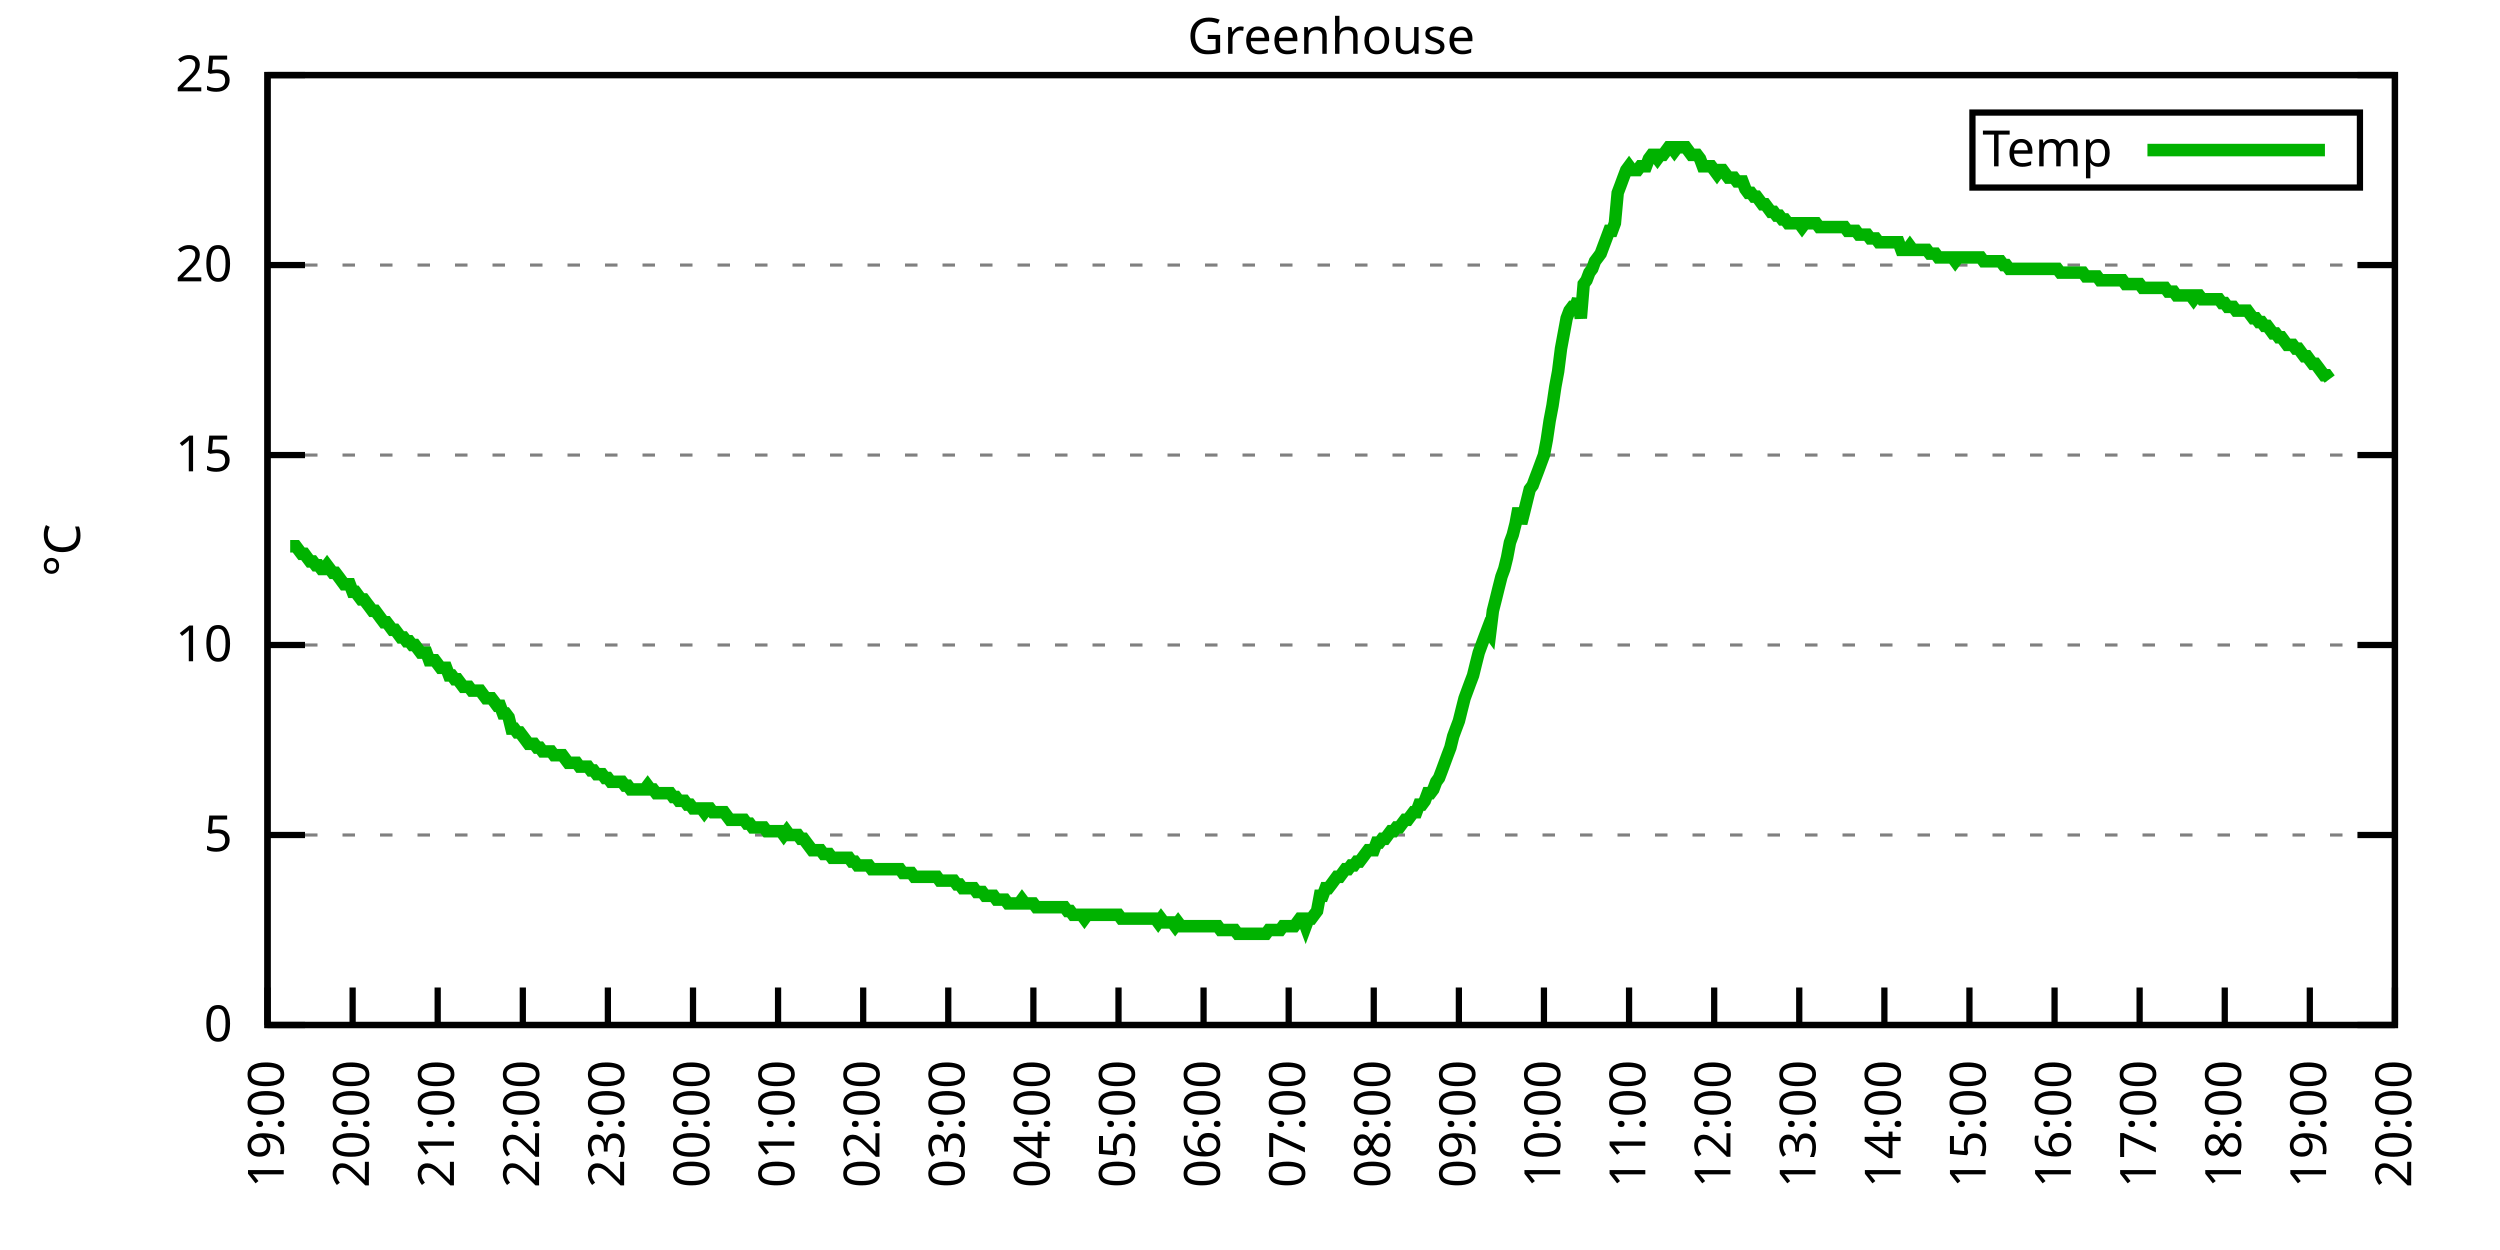
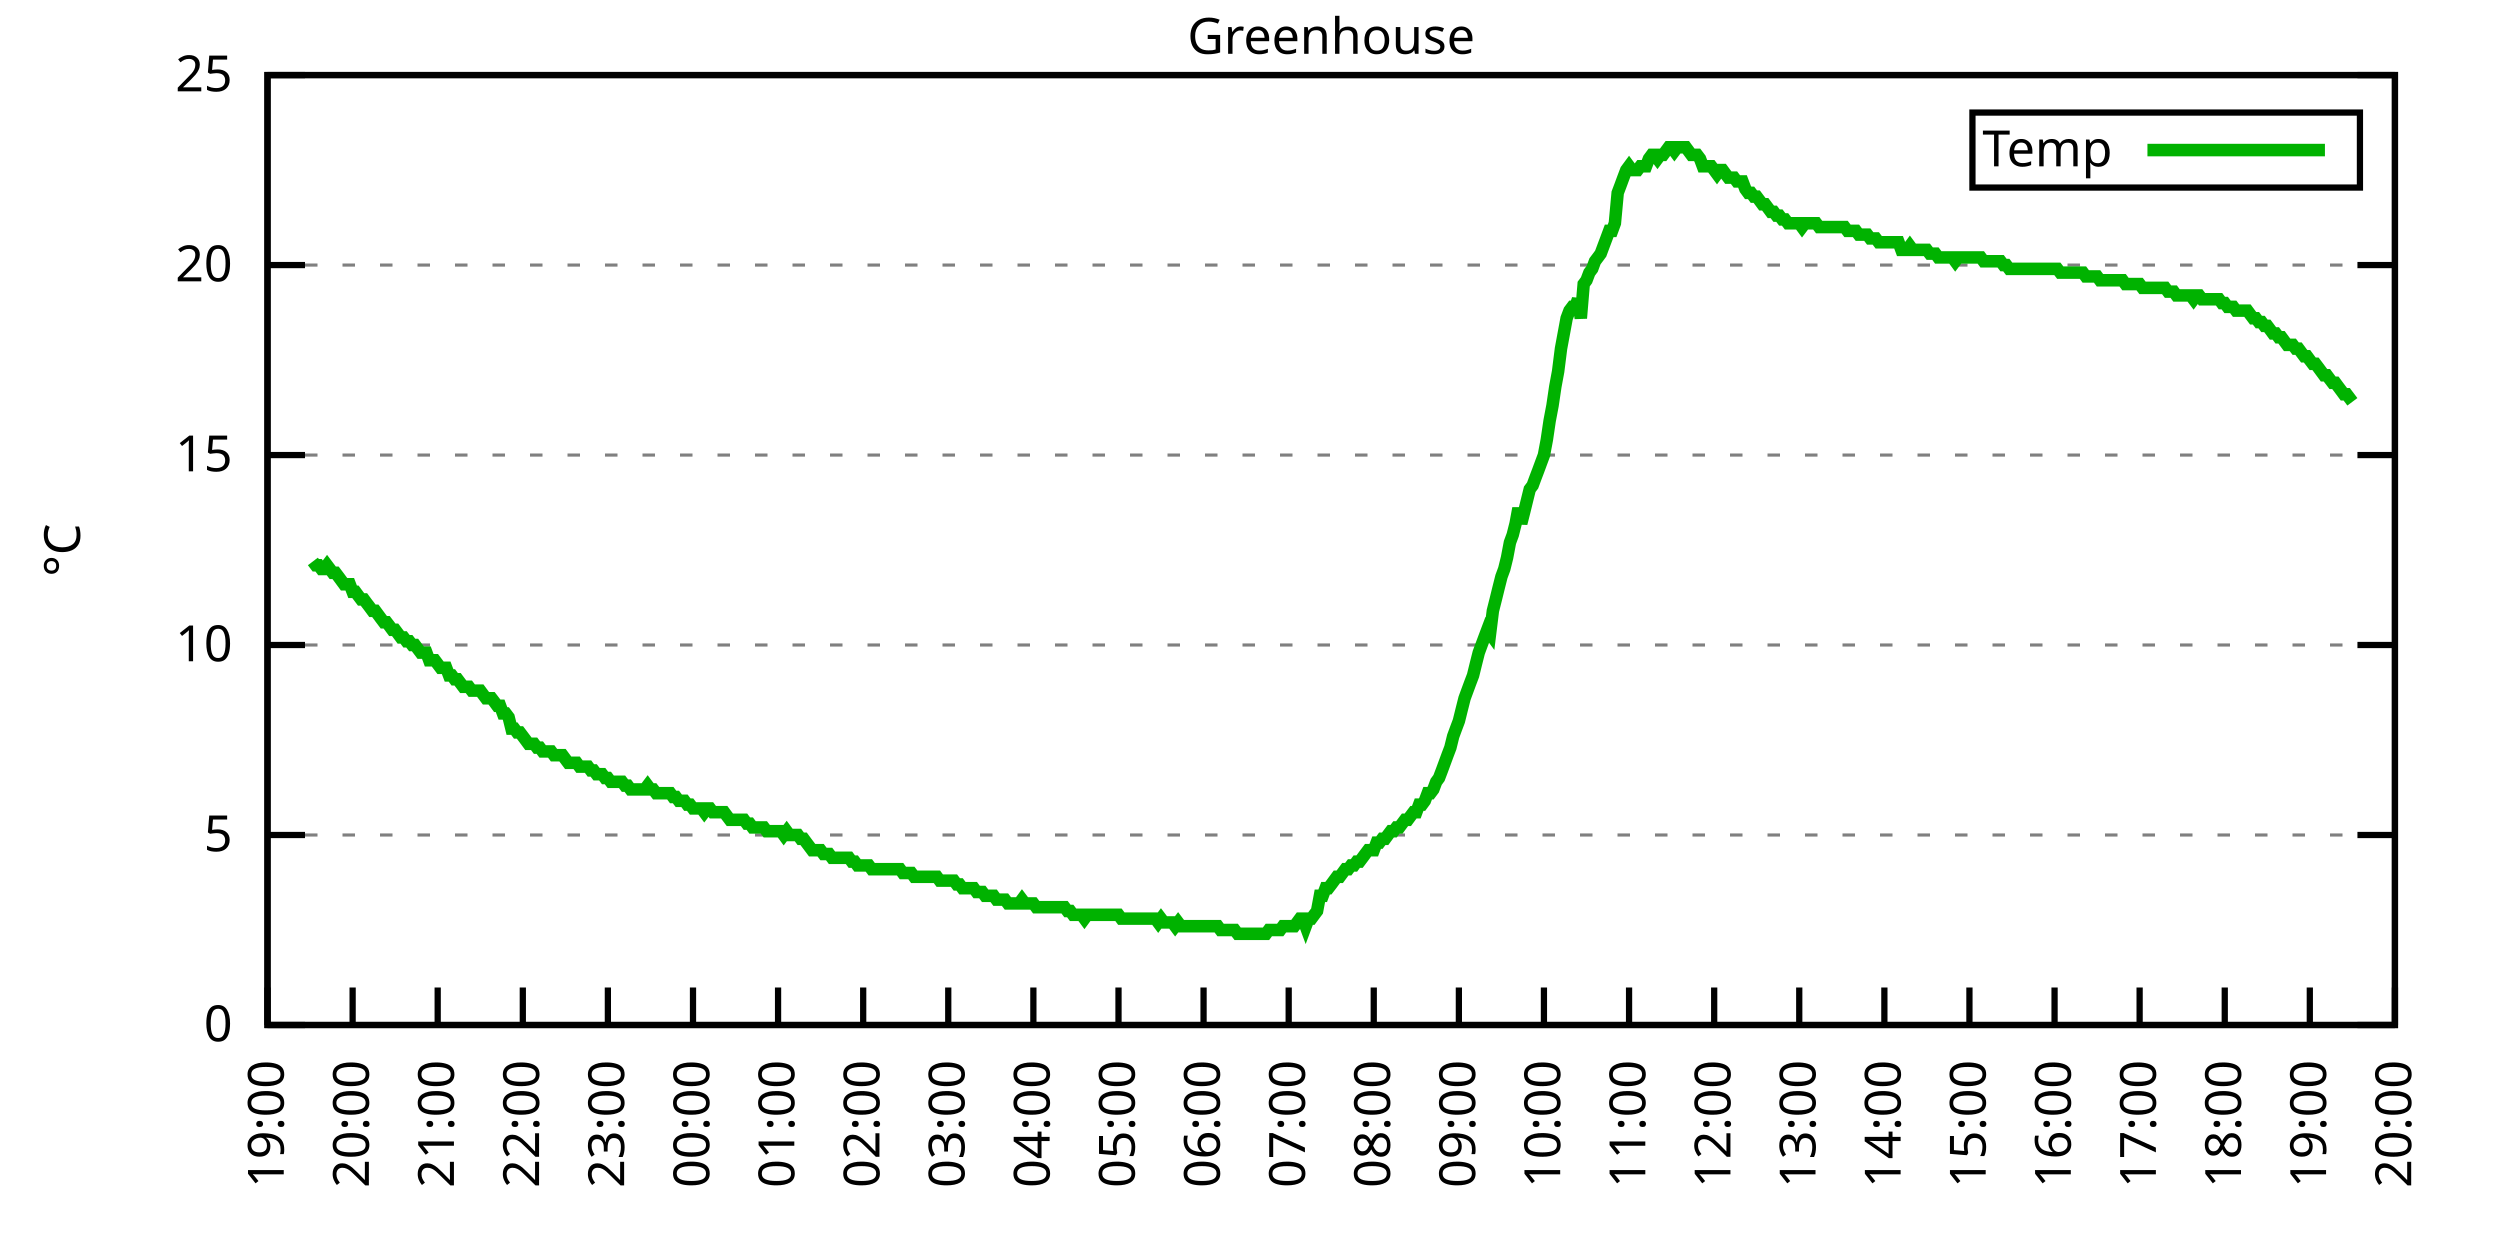
<svg xmlns="http://www.w3.org/2000/svg" xmlns:xlink="http://www.w3.org/1999/xlink" width="400" height="200" viewBox="0 0 400 200">
  <g id="gnuplot_canvas">
    <rect x="0" y="0" width="400" height="200" fill="none" />
    <defs>
      <circle id="gpDot" r="0.5" stroke-width="0.5" stroke="currentColor" />
      <path id="gpPt0" stroke-width="0.333" stroke="currentColor" d="M-1,0 h2 M0,-1 v2" />
      <path id="gpPt1" stroke-width="0.333" stroke="currentColor" d="M-1,-1 L1,1 M1,-1 L-1,1" />
      <path id="gpPt2" stroke-width="0.333" stroke="currentColor" d="M-1,0 L1,0 M0,-1 L0,1 M-1,-1 L1,1 M-1,1 L1,-1" />
      <rect id="gpPt3" stroke-width="0.333" stroke="currentColor" x="-1" y="-1" width="2" height="2" />
      <rect id="gpPt4" stroke-width="0.333" stroke="currentColor" fill="currentColor" x="-1" y="-1" width="2" height="2" />
      <circle id="gpPt5" stroke-width="0.333" stroke="currentColor" cx="0" cy="0" r="1" />
      <use xlink:href="#gpPt5" id="gpPt6" fill="currentColor" stroke="none" />
      <path id="gpPt7" stroke-width="0.333" stroke="currentColor" d="M0,-1.33 L-1.33,0.67 L1.33,0.67 z" />
      <use xlink:href="#gpPt7" id="gpPt8" fill="currentColor" stroke="none" />
      <use xlink:href="#gpPt7" id="gpPt9" stroke="currentColor" transform="rotate(180)" />
      <use xlink:href="#gpPt9" id="gpPt10" fill="currentColor" stroke="none" />
      <use xlink:href="#gpPt3" id="gpPt11" stroke="currentColor" transform="rotate(45)" />
      <use xlink:href="#gpPt11" id="gpPt12" fill="currentColor" stroke="none" />
      <path id="gpPt13" stroke-width="0.333" stroke="currentColor" d="M0,1.330 L1.265,0.411 L0.782,-1.067 L-0.782,-1.076 L-1.265,0.411 z" />
      <use xlink:href="#gpPt13" id="gpPt14" fill="currentColor" stroke="none" />
      <filter id="textbox" filterUnits="objectBoundingBox" x="0" y="0" height="1" width="1">
        <feFlood flood-color="white" flood-opacity="1" result="bgnd" />
        <feComposite in="SourceGraphic" in2="bgnd" operator="atop" />
      </filter>
      <filter id="greybox" filterUnits="objectBoundingBox" x="0" y="0" height="1" width="1">
        <feFlood flood-color="lightgrey" flood-opacity="1" result="grey" />
        <feComposite in="SourceGraphic" in2="grey" operator="atop" />
      </filter>
    </defs>
    <g fill="none" color="white" stroke="currentColor" stroke-width="1.00" stroke-linecap="butt" stroke-linejoin="miter">
</g>
    <g fill="none" color="black" stroke="currentColor" stroke-width="1.00" stroke-linecap="butt" stroke-linejoin="miter">
      <g stroke="none" shape-rendering="crispEdges">
        <polygon fill="rgb(255, 255, 255)" points="42.80,164.00 383.18,164.00 383.18,12.02 42.80,12.02 " />
      </g>
    </g>
    <g fill="none" color="black" stroke="currentColor" stroke-width="1.00" stroke-linecap="butt" stroke-linejoin="miter">
</g>
    <g fill="none" color="black" stroke="black" stroke-width="0.50" stroke-linecap="butt" stroke-linejoin="miter">
</g>
    <g fill="none" color="gray" stroke="currentColor" stroke-width="0.50" stroke-linecap="butt" stroke-linejoin="miter">
      <path stroke="gray" stroke-dasharray="2,4" class="gridline" d="M42.80,164.00 L383.19,164.00  " />
    </g>
    <g fill="none" color="gray" stroke="gray" stroke-width="1.00" stroke-linecap="butt" stroke-linejoin="miter">
</g>
    <g fill="none" color="black" stroke="currentColor" stroke-width="1.00" stroke-linecap="butt" stroke-linejoin="miter">
      <path stroke="black" d="M42.80,164.00 L48.80,164.00 M383.19,164.00 L377.19,164.00  " />
      <g transform="translate(37.20,166.60)" stroke="none" fill="black" font-family="Sans" font-size="8.00" text-anchor="end">
        <text>
          <tspan font-family="Sans"> 0</tspan>
        </text>
      </g>
    </g>
    <g fill="none" color="black" stroke="currentColor" stroke-width="1.00" stroke-linecap="butt" stroke-linejoin="miter">
</g>
    <g fill="none" color="black" stroke="black" stroke-width="0.50" stroke-linecap="butt" stroke-linejoin="miter">
</g>
    <g fill="none" color="gray" stroke="currentColor" stroke-width="0.50" stroke-linecap="butt" stroke-linejoin="miter">
      <path stroke="gray" stroke-dasharray="2,4" class="gridline" d="M42.80,133.60 L383.19,133.60  " />
    </g>
    <g fill="none" color="gray" stroke="gray" stroke-width="1.00" stroke-linecap="butt" stroke-linejoin="miter">
</g>
    <g fill="none" color="black" stroke="currentColor" stroke-width="1.00" stroke-linecap="butt" stroke-linejoin="miter">
      <path stroke="black" d="M42.80,133.60 L48.80,133.60 M383.19,133.60 L377.19,133.60  " />
      <g transform="translate(37.20,136.20)" stroke="none" fill="black" font-family="Sans" font-size="8.00" text-anchor="end">
        <text>
          <tspan font-family="Sans"> 5</tspan>
        </text>
      </g>
    </g>
    <g fill="none" color="black" stroke="currentColor" stroke-width="1.00" stroke-linecap="butt" stroke-linejoin="miter">
</g>
    <g fill="none" color="black" stroke="black" stroke-width="0.50" stroke-linecap="butt" stroke-linejoin="miter">
</g>
    <g fill="none" color="gray" stroke="currentColor" stroke-width="0.50" stroke-linecap="butt" stroke-linejoin="miter">
      <path stroke="gray" stroke-dasharray="2,4" class="gridline" d="M42.80,103.20 L383.19,103.20  " />
    </g>
    <g fill="none" color="gray" stroke="gray" stroke-width="1.00" stroke-linecap="butt" stroke-linejoin="miter">
</g>
    <g fill="none" color="black" stroke="currentColor" stroke-width="1.00" stroke-linecap="butt" stroke-linejoin="miter">
      <path stroke="black" d="M42.80,103.20 L48.80,103.20 M383.19,103.20 L377.19,103.20  " />
      <g transform="translate(37.20,105.80)" stroke="none" fill="black" font-family="Sans" font-size="8.00" text-anchor="end">
        <text>
          <tspan font-family="Sans"> 10</tspan>
        </text>
      </g>
    </g>
    <g fill="none" color="black" stroke="currentColor" stroke-width="1.00" stroke-linecap="butt" stroke-linejoin="miter">
</g>
    <g fill="none" color="black" stroke="black" stroke-width="0.50" stroke-linecap="butt" stroke-linejoin="miter">
</g>
    <g fill="none" color="gray" stroke="currentColor" stroke-width="0.50" stroke-linecap="butt" stroke-linejoin="miter">
      <path stroke="gray" stroke-dasharray="2,4" class="gridline" d="M42.80,72.81 L383.19,72.81  " />
    </g>
    <g fill="none" color="gray" stroke="gray" stroke-width="1.00" stroke-linecap="butt" stroke-linejoin="miter">
</g>
    <g fill="none" color="black" stroke="currentColor" stroke-width="1.00" stroke-linecap="butt" stroke-linejoin="miter">
      <path stroke="black" d="M42.80,72.81 L48.80,72.81 M383.19,72.81 L377.19,72.81  " />
      <g transform="translate(37.20,75.41)" stroke="none" fill="black" font-family="Sans" font-size="8.00" text-anchor="end">
        <text>
          <tspan font-family="Sans"> 15</tspan>
        </text>
      </g>
    </g>
    <g fill="none" color="black" stroke="currentColor" stroke-width="1.00" stroke-linecap="butt" stroke-linejoin="miter">
</g>
    <g fill="none" color="black" stroke="black" stroke-width="0.50" stroke-linecap="butt" stroke-linejoin="miter">
</g>
    <g fill="none" color="gray" stroke="currentColor" stroke-width="0.50" stroke-linecap="butt" stroke-linejoin="miter">
      <path stroke="gray" stroke-dasharray="2,4" class="gridline" d="M42.80,42.41 L383.19,42.41  " />
    </g>
    <g fill="none" color="gray" stroke="gray" stroke-width="1.00" stroke-linecap="butt" stroke-linejoin="miter">
</g>
    <g fill="none" color="black" stroke="currentColor" stroke-width="1.00" stroke-linecap="butt" stroke-linejoin="miter">
      <path stroke="black" d="M42.80,42.41 L48.80,42.41 M383.19,42.41 L377.19,42.41  " />
      <g transform="translate(37.20,45.01)" stroke="none" fill="black" font-family="Sans" font-size="8.00" text-anchor="end">
        <text>
          <tspan font-family="Sans"> 20</tspan>
        </text>
      </g>
    </g>
    <g fill="none" color="black" stroke="currentColor" stroke-width="1.00" stroke-linecap="butt" stroke-linejoin="miter">
</g>
    <g fill="none" color="black" stroke="black" stroke-width="0.50" stroke-linecap="butt" stroke-linejoin="miter">
</g>
    <g fill="none" color="gray" stroke="currentColor" stroke-width="0.50" stroke-linecap="butt" stroke-linejoin="miter">
      <path stroke="gray" stroke-dasharray="2,4" class="gridline" d="M42.80,12.01 L383.19,12.01  " />
    </g>
    <g fill="none" color="gray" stroke="gray" stroke-width="1.00" stroke-linecap="butt" stroke-linejoin="miter">
</g>
    <g fill="none" color="black" stroke="currentColor" stroke-width="1.00" stroke-linecap="butt" stroke-linejoin="miter">
      <path stroke="black" d="M42.80,12.01 L48.80,12.01 M383.19,12.01 L377.19,12.01  " />
      <g transform="translate(37.20,14.61)" stroke="none" fill="black" font-family="Sans" font-size="8.00" text-anchor="end">
        <text>
          <tspan font-family="Sans"> 25</tspan>
        </text>
      </g>
    </g>
    <g fill="none" color="black" stroke="currentColor" stroke-width="1.00" stroke-linecap="butt" stroke-linejoin="miter">
      <path stroke="black" d="M42.80,164.00 L42.80,158.00  " />
      <g transform="translate(45.40,169.60) rotate(270.00)" stroke="none" fill="black" font-family="Sans" font-size="8.00" text-anchor="end">
        <text>
          <tspan font-family="Sans">19:00</tspan>
        </text>
      </g>
    </g>
    <g fill="none" color="black" stroke="currentColor" stroke-width="1.00" stroke-linecap="butt" stroke-linejoin="miter">
      <path stroke="black" d="M56.42,164.00 L56.42,158.00  " />
      <g transform="translate(59.02,169.60) rotate(270.00)" stroke="none" fill="black" font-family="Sans" font-size="8.00" text-anchor="end">
        <text>
          <tspan font-family="Sans">20:00</tspan>
        </text>
      </g>
    </g>
    <g fill="none" color="black" stroke="currentColor" stroke-width="1.00" stroke-linecap="butt" stroke-linejoin="miter">
      <path stroke="black" d="M70.03,164.00 L70.03,158.00  " />
      <g transform="translate(72.63,169.60) rotate(270.00)" stroke="none" fill="black" font-family="Sans" font-size="8.00" text-anchor="end">
        <text>
          <tspan font-family="Sans">21:00</tspan>
        </text>
      </g>
    </g>
    <g fill="none" color="black" stroke="currentColor" stroke-width="1.00" stroke-linecap="butt" stroke-linejoin="miter">
      <path stroke="black" d="M83.65,164.00 L83.65,158.00  " />
      <g transform="translate(86.25,169.60) rotate(270.00)" stroke="none" fill="black" font-family="Sans" font-size="8.00" text-anchor="end">
        <text>
          <tspan font-family="Sans">22:00</tspan>
        </text>
      </g>
    </g>
    <g fill="none" color="black" stroke="currentColor" stroke-width="1.00" stroke-linecap="butt" stroke-linejoin="miter">
      <path stroke="black" d="M97.26,164.00 L97.26,158.00  " />
      <g transform="translate(99.86,169.60) rotate(270.00)" stroke="none" fill="black" font-family="Sans" font-size="8.00" text-anchor="end">
        <text>
          <tspan font-family="Sans">23:00</tspan>
        </text>
      </g>
    </g>
    <g fill="none" color="black" stroke="currentColor" stroke-width="1.00" stroke-linecap="butt" stroke-linejoin="miter">
      <path stroke="black" d="M110.88,164.00 L110.88,158.00  " />
      <g transform="translate(113.48,169.60) rotate(270.00)" stroke="none" fill="black" font-family="Sans" font-size="8.00" text-anchor="end">
        <text>
          <tspan font-family="Sans">00:00</tspan>
        </text>
      </g>
    </g>
    <g fill="none" color="black" stroke="currentColor" stroke-width="1.00" stroke-linecap="butt" stroke-linejoin="miter">
      <path stroke="black" d="M124.49,164.00 L124.49,158.00  " />
      <g transform="translate(127.09,169.60) rotate(270.00)" stroke="none" fill="black" font-family="Sans" font-size="8.00" text-anchor="end">
        <text>
          <tspan font-family="Sans">01:00</tspan>
        </text>
      </g>
    </g>
    <g fill="none" color="black" stroke="currentColor" stroke-width="1.00" stroke-linecap="butt" stroke-linejoin="miter">
      <path stroke="black" d="M138.11,164.00 L138.11,158.00  " />
      <g transform="translate(140.71,169.60) rotate(270.00)" stroke="none" fill="black" font-family="Sans" font-size="8.00" text-anchor="end">
        <text>
          <tspan font-family="Sans">02:00</tspan>
        </text>
      </g>
    </g>
    <g fill="none" color="black" stroke="currentColor" stroke-width="1.00" stroke-linecap="butt" stroke-linejoin="miter">
      <path stroke="black" d="M151.72,164.00 L151.72,158.00  " />
      <g transform="translate(154.32,169.60) rotate(270.00)" stroke="none" fill="black" font-family="Sans" font-size="8.00" text-anchor="end">
        <text>
          <tspan font-family="Sans">03:00</tspan>
        </text>
      </g>
    </g>
    <g fill="none" color="black" stroke="currentColor" stroke-width="1.00" stroke-linecap="butt" stroke-linejoin="miter">
      <path stroke="black" d="M165.34,164.00 L165.34,158.00  " />
      <g transform="translate(167.94,169.60) rotate(270.00)" stroke="none" fill="black" font-family="Sans" font-size="8.00" text-anchor="end">
        <text>
          <tspan font-family="Sans">04:00</tspan>
        </text>
      </g>
    </g>
    <g fill="none" color="black" stroke="currentColor" stroke-width="1.00" stroke-linecap="butt" stroke-linejoin="miter">
      <path stroke="black" d="M178.96,164.00 L178.96,158.00  " />
      <g transform="translate(181.56,169.60) rotate(270.00)" stroke="none" fill="black" font-family="Sans" font-size="8.00" text-anchor="end">
        <text>
          <tspan font-family="Sans">05:00</tspan>
        </text>
      </g>
    </g>
    <g fill="none" color="black" stroke="currentColor" stroke-width="1.00" stroke-linecap="butt" stroke-linejoin="miter">
      <path stroke="black" d="M192.57,164.00 L192.57,158.00  " />
      <g transform="translate(195.17,169.60) rotate(270.00)" stroke="none" fill="black" font-family="Sans" font-size="8.00" text-anchor="end">
        <text>
          <tspan font-family="Sans">06:00</tspan>
        </text>
      </g>
    </g>
    <g fill="none" color="black" stroke="currentColor" stroke-width="1.00" stroke-linecap="butt" stroke-linejoin="miter">
      <path stroke="black" d="M206.19,164.00 L206.19,158.00  " />
      <g transform="translate(208.79,169.60) rotate(270.00)" stroke="none" fill="black" font-family="Sans" font-size="8.00" text-anchor="end">
        <text>
          <tspan font-family="Sans">07:00</tspan>
        </text>
      </g>
    </g>
    <g fill="none" color="black" stroke="currentColor" stroke-width="1.00" stroke-linecap="butt" stroke-linejoin="miter">
      <path stroke="black" d="M219.80,164.00 L219.80,158.00  " />
      <g transform="translate(222.40,169.60) rotate(270.00)" stroke="none" fill="black" font-family="Sans" font-size="8.00" text-anchor="end">
        <text>
          <tspan font-family="Sans">08:00</tspan>
        </text>
      </g>
    </g>
    <g fill="none" color="black" stroke="currentColor" stroke-width="1.00" stroke-linecap="butt" stroke-linejoin="miter">
      <path stroke="black" d="M233.42,164.00 L233.42,158.00  " />
      <g transform="translate(236.02,169.60) rotate(270.00)" stroke="none" fill="black" font-family="Sans" font-size="8.00" text-anchor="end">
        <text>
          <tspan font-family="Sans">09:00</tspan>
        </text>
      </g>
    </g>
    <g fill="none" color="black" stroke="currentColor" stroke-width="1.00" stroke-linecap="butt" stroke-linejoin="miter">
      <path stroke="black" d="M247.03,164.00 L247.03,158.00  " />
      <g transform="translate(249.63,169.60) rotate(270.00)" stroke="none" fill="black" font-family="Sans" font-size="8.00" text-anchor="end">
        <text>
          <tspan font-family="Sans">10:00</tspan>
        </text>
      </g>
    </g>
    <g fill="none" color="black" stroke="currentColor" stroke-width="1.00" stroke-linecap="butt" stroke-linejoin="miter">
      <path stroke="black" d="M260.65,164.00 L260.65,158.00  " />
      <g transform="translate(263.25,169.60) rotate(270.00)" stroke="none" fill="black" font-family="Sans" font-size="8.00" text-anchor="end">
        <text>
          <tspan font-family="Sans">11:00</tspan>
        </text>
      </g>
    </g>
    <g fill="none" color="black" stroke="currentColor" stroke-width="1.00" stroke-linecap="butt" stroke-linejoin="miter">
      <path stroke="black" d="M274.27,164.00 L274.27,158.00  " />
      <g transform="translate(276.87,169.60) rotate(270.00)" stroke="none" fill="black" font-family="Sans" font-size="8.00" text-anchor="end">
        <text>
          <tspan font-family="Sans">12:00</tspan>
        </text>
      </g>
    </g>
    <g fill="none" color="black" stroke="currentColor" stroke-width="1.00" stroke-linecap="butt" stroke-linejoin="miter">
      <path stroke="black" d="M287.88,164.00 L287.88,158.00  " />
      <g transform="translate(290.48,169.60) rotate(270.00)" stroke="none" fill="black" font-family="Sans" font-size="8.00" text-anchor="end">
        <text>
          <tspan font-family="Sans">13:00</tspan>
        </text>
      </g>
    </g>
    <g fill="none" color="black" stroke="currentColor" stroke-width="1.00" stroke-linecap="butt" stroke-linejoin="miter">
      <path stroke="black" d="M301.50,164.00 L301.50,158.00  " />
      <g transform="translate(304.10,169.60) rotate(270.00)" stroke="none" fill="black" font-family="Sans" font-size="8.00" text-anchor="end">
        <text>
          <tspan font-family="Sans">14:00</tspan>
        </text>
      </g>
    </g>
    <g fill="none" color="black" stroke="currentColor" stroke-width="1.00" stroke-linecap="butt" stroke-linejoin="miter">
      <path stroke="black" d="M315.11,164.00 L315.11,158.00  " />
      <g transform="translate(317.71,169.60) rotate(270.00)" stroke="none" fill="black" font-family="Sans" font-size="8.00" text-anchor="end">
        <text>
          <tspan font-family="Sans">15:00</tspan>
        </text>
      </g>
    </g>
    <g fill="none" color="black" stroke="currentColor" stroke-width="1.00" stroke-linecap="butt" stroke-linejoin="miter">
      <path stroke="black" d="M328.73,164.00 L328.73,158.00  " />
      <g transform="translate(331.33,169.60) rotate(270.00)" stroke="none" fill="black" font-family="Sans" font-size="8.00" text-anchor="end">
        <text>
          <tspan font-family="Sans">16:00</tspan>
        </text>
      </g>
    </g>
    <g fill="none" color="black" stroke="currentColor" stroke-width="1.00" stroke-linecap="butt" stroke-linejoin="miter">
      <path stroke="black" d="M342.34,164.00 L342.34,158.00  " />
      <g transform="translate(344.94,169.60) rotate(270.00)" stroke="none" fill="black" font-family="Sans" font-size="8.00" text-anchor="end">
        <text>
          <tspan font-family="Sans">17:00</tspan>
        </text>
      </g>
    </g>
    <g fill="none" color="black" stroke="currentColor" stroke-width="1.00" stroke-linecap="butt" stroke-linejoin="miter">
      <path stroke="black" d="M355.96,164.00 L355.96,158.00  " />
      <g transform="translate(358.56,169.60) rotate(270.00)" stroke="none" fill="black" font-family="Sans" font-size="8.00" text-anchor="end">
        <text>
          <tspan font-family="Sans">18:00</tspan>
        </text>
      </g>
    </g>
    <g fill="none" color="black" stroke="currentColor" stroke-width="1.00" stroke-linecap="butt" stroke-linejoin="miter">
      <path stroke="black" d="M369.57,164.00 L369.57,158.00  " />
      <g transform="translate(372.17,169.60) rotate(270.00)" stroke="none" fill="black" font-family="Sans" font-size="8.00" text-anchor="end">
        <text>
          <tspan font-family="Sans">19:00</tspan>
        </text>
      </g>
    </g>
    <g fill="none" color="black" stroke="currentColor" stroke-width="1.00" stroke-linecap="butt" stroke-linejoin="miter">
      <path stroke="black" d="M383.19,164.00 L383.19,158.00  " />
      <g transform="translate(385.79,169.60) rotate(270.00)" stroke="none" fill="black" font-family="Sans" font-size="8.00" text-anchor="end">
        <text>
          <tspan font-family="Sans">20:00</tspan>
        </text>
      </g>
    </g>
    <g fill="none" color="black" stroke="currentColor" stroke-width="1.00" stroke-linecap="butt" stroke-linejoin="miter">
</g>
    <g fill="none" color="black" stroke="currentColor" stroke-width="1.00" stroke-linecap="butt" stroke-linejoin="miter">
      <path stroke="black" d="M42.80,12.01 L42.80,164.00 L383.19,164.00 L383.19,12.01 L42.80,12.01 Z  " />
    </g>
    <g fill="none" color="black" stroke="currentColor" stroke-width="1.00" stroke-linecap="butt" stroke-linejoin="miter">
</g>
    <g fill="none" color="black" stroke="currentColor" stroke-width="1.00" stroke-linecap="butt" stroke-linejoin="miter">
      <path stroke="black" d="M315.59,30.01 L315.59,18.01 L377.59,18.01 L377.59,30.01 L315.59,30.01 Z  " />
    </g>
    <g id="Greenhouse_plot_1">
      <g fill="none" color="white" stroke="black" stroke-width="2.00" stroke-linecap="butt" stroke-linejoin="miter">
</g>
      <g fill="none" color="black" stroke="currentColor" stroke-width="2.00" stroke-linecap="butt" stroke-linejoin="miter">
        <g transform="translate(337.99,26.61)" stroke="none" fill="black" font-family="Sans" font-size="8.00" text-anchor="end">
          <text>
            <tspan font-family="Sans">Temp</tspan>
          </text>
        </g>
      </g>
      <g fill="none" color="black" stroke="currentColor" stroke-width="2.00" stroke-linecap="butt" stroke-linejoin="miter">
-         <path stroke="rgb(  0, 178,   0)" d="M343.59,24.01 L371.99,24.01 M46.43,87.40 L46.88,87.40 L47.34,87.40 L47.79,88.00 L48.25,88.61 L48.70,88.61   L49.15,89.22 L49.61,89.83 L50.06,89.83 L50.52,90.44 L50.97,90.44 L51.42,91.04 L51.88,91.04 L52.33,90.44   L52.78,91.04 L53.24,91.65 L53.69,91.65 L54.15,92.26 L54.60,92.87 L55.05,93.48 L55.51,93.48 L55.96,93.48   L56.42,94.69 L56.87,94.69 L57.32,95.30 L57.78,95.91 L58.23,95.91 L58.68,96.52 L59.14,97.12 L59.59,97.73   L60.05,97.73 L60.50,98.34 L60.95,98.95 L61.41,99.56 L61.86,99.56 L62.32,100.16 L62.77,100.77 L63.22,100.77   L63.68,101.38 L64.13,101.99 L64.58,101.99 L65.04,102.60 L65.49,102.60 L65.95,103.20 L66.40,103.20 L66.85,103.81   L67.31,104.42 L67.76,104.42 L68.22,104.42 L68.67,105.64 L69.12,105.64 L69.58,105.64 L70.03,106.24 L70.49,106.85   L70.94,106.85 L71.39,106.85 L71.85,108.07 L72.30,108.07 L72.75,108.68 L73.21,108.68 L73.66,109.28 L74.12,109.89   L74.57,109.89 L75.02,109.89 L75.48,110.50 L75.93,110.50 L76.39,110.50 L76.84,110.50 L77.29,111.11 L77.75,111.72   L78.20,111.72 L78.65,111.72 L79.11,112.32 L79.56,112.93 L80.02,112.93 L80.47,114.15 L80.92,114.15 L81.38,114.76   L81.83,116.58 L82.29,116.58 L82.74,117.19 L83.19,117.19 L83.65,117.80 L84.10,118.40 L84.55,119.01 L85.01,119.01   L85.46,119.01 L85.92,119.62 L86.37,119.62 L86.82,120.23 L87.28,120.23 L87.73,120.23 L88.19,120.23 L88.64,120.83   L89.09,120.83 L89.55,120.83 L90.00,120.83 L90.45,121.44 L90.91,122.05 L91.36,122.05 L91.82,122.05 L92.27,122.05   L92.72,122.66 L93.18,122.66 L93.63,122.66 L94.09,122.66 L94.54,123.27 L94.99,123.27 L95.45,123.87 L95.90,123.87   L96.35,123.87 L96.81,124.48 L97.26,124.48 L97.72,125.09 L98.17,125.09 L98.62,125.09 L99.08,125.09 L99.53,125.09   L99.99,125.70 L100.44,125.70 L100.89,126.31 L101.35,126.31 L101.80,126.31 L102.25,126.31 L102.71,126.31 L103.16,126.31   L103.62,125.70 L104.07,126.31 L104.52,126.31 L104.98,126.91 L105.43,126.91 L105.89,126.91 L106.34,126.91 L106.79,126.91   L107.25,126.91 L107.70,127.52 L108.15,127.52 L108.61,128.13 L109.06,128.13 L109.52,128.13 L109.97,128.74 L110.42,128.74   L110.88,129.35 L111.33,129.35 L111.79,129.35 L112.24,129.35 L112.69,129.95 L113.15,129.35 L113.60,129.35 L114.05,129.95   L114.51,129.95 L114.96,129.95 L115.42,129.95 L115.87,129.95 L116.32,130.56 L116.78,131.17 L117.23,131.17 L117.69,131.17   L118.14,131.17 L118.59,131.17 L119.05,131.17 L119.50,131.78 L119.96,131.78 L120.41,132.39 L120.86,132.39 L121.32,132.39   L121.77,132.39 L122.22,132.39 L122.68,132.99 L123.13,132.99 L123.59,132.99 L124.04,132.99 L124.49,132.99 L124.95,132.99   L125.40,133.60 L125.86,132.99 L126.31,133.60 L126.76,133.60 L127.22,133.60 L127.67,133.60 L128.12,134.21 L128.58,134.21   L129.03,134.82 L129.49,135.43 L129.94,136.03 L130.39,136.03 L130.85,136.03 L131.30,136.03 L131.76,136.64 L132.21,136.64   L132.66,136.64 L133.12,137.25 L133.57,137.25 L134.02,137.25 L134.48,137.25 L134.93,137.25 L135.39,137.25 L135.84,137.25   L136.29,137.86 L136.75,137.86 L137.20,138.47 L137.66,138.47 L138.11,138.47 L138.56,138.47 L139.02,138.47 L139.47,139.07   L139.92,139.07 L140.38,139.07 L140.83,139.07 L141.29,139.07 L141.74,139.07 L142.19,139.07 L142.65,139.07 L143.10,139.07   L143.56,139.07 L144.01,139.07 L144.46,139.68 L144.92,139.68 L145.37,139.68 L145.82,139.68 L146.28,140.29 L146.73,140.29   L147.19,140.29 L147.64,140.29 L148.09,140.29 L148.55,140.29 L149.00,140.29 L149.46,140.29 L149.91,140.29 L150.36,140.90   L150.82,140.90 L151.27,140.90 L151.72,140.90 L152.18,140.90 L152.63,140.90 L153.09,141.51 L153.54,141.51 L153.99,142.11   L154.45,142.11 L154.90,142.11 L155.36,142.11 L155.81,142.11 L156.26,142.72 L156.72,142.72 L157.17,142.72 L157.62,143.33   L158.08,143.33 L158.53,143.33 L158.99,143.33 L159.44,143.94 L159.89,143.94 L160.35,143.94 L160.80,143.94 L161.26,144.55   L161.71,144.55 L162.16,144.55 L162.62,144.55 L163.07,144.55 L163.52,143.94 L163.98,144.55 L164.43,144.55 L164.89,144.55   L165.34,144.55 L165.79,145.15 L166.25,145.15 L166.70,145.15 L167.16,145.15 L167.61,145.15 L168.06,145.15 L168.52,145.15   L168.97,145.15 L169.43,145.15 L169.88,145.15 L170.33,145.15 L170.79,145.76 L171.24,145.76 L171.69,146.37 L172.15,146.37   L172.60,146.37 L173.06,146.37 L173.51,146.98 L173.96,146.37 L174.42,146.37 L174.87,146.37 L175.33,146.37 L175.78,146.37   L176.23,146.37 L176.69,146.37 L177.14,146.37 L177.59,146.37 L178.05,146.37 L178.50,146.37 L178.96,146.37 L179.41,146.98   L179.86,146.98 L180.32,146.98 L180.77,146.98 L181.23,146.98 L181.68,146.98 L182.13,146.98 L182.59,146.98 L183.04,146.98   L183.49,146.98 L183.95,146.98 L184.40,146.98 L184.86,146.98 L185.31,147.59 L185.76,146.98 L186.22,147.59 L186.67,147.59   L187.13,147.59 L187.58,147.59 L188.03,148.19 L188.49,147.59 L188.94,148.19 L189.39,148.19 L189.85,148.19 L190.30,148.19   L190.76,148.19 L191.21,148.19 L191.66,148.19 L192.12,148.19 L192.57,148.19 L193.03,148.19 L193.48,148.19 L193.93,148.19   L194.39,148.19 L194.84,148.19 L195.29,148.80 L195.75,148.80 L196.20,148.80 L196.66,148.80 L197.11,148.80 L197.56,148.80   L198.02,149.41 L198.47,149.41 L198.93,149.41 L199.38,149.41 L199.83,149.41 L200.29,149.41 L200.74,149.41 L201.19,149.41   L201.65,149.41 L202.10,149.41 L202.56,149.41 L203.01,148.80 L203.46,148.80 L203.92,148.80 L204.37,148.80 L204.83,148.80   L205.28,148.19 L205.73,148.19 L206.19,148.19 L206.64,148.19 L207.09,148.19 L207.55,147.59 L208.00,146.98 L208.46,146.98   L208.91,148.19 L209.36,146.98 L209.82,146.98 L210.27,146.37 L210.73,145.76 L211.18,143.33 L211.63,143.33 L212.09,142.11   L212.54,142.11 L213.00,141.51 L213.45,140.90 L213.90,140.29 L214.36,140.29 L214.81,139.68 L215.26,139.07 L215.72,139.07   L216.17,138.47 L216.63,138.47 L217.08,137.86 L217.53,137.86 L217.99,137.25 L218.44,136.64 L218.90,136.03 L219.35,136.03   L219.80,136.03 L220.26,134.82 L220.71,134.82 L221.16,134.21 L221.62,134.21 L222.07,133.60 L222.53,132.99 L222.98,132.99   L223.43,132.39 L223.89,132.39 L224.34,131.78 L224.80,131.17 L225.25,131.17 L225.70,130.56 L226.16,129.95 L226.61,129.95   L227.06,128.74 L227.52,128.74 L227.97,128.13 L228.43,126.91 L228.88,126.91 L229.33,126.31 L229.79,125.09 L230.24,124.48   L230.70,123.27 L231.15,122.05 L231.60,120.83 L232.06,119.62 L232.51,117.80 L232.96,116.58 L233.42,115.36 L233.87,113.54   L234.33,111.72 L234.78,110.50 L235.23,109.28 L235.69,108.07 L236.14,106.24 L236.60,104.42 L237.05,103.20 L237.50,101.99   L237.96,100.77 L238.41,101.38 L238.86,97.73 L239.32,95.91 L239.77,94.08 L240.23,92.26 L240.68,91.04 L241.13,89.22   L241.59,86.79 L242.04,85.57 L242.50,83.75 L242.95,81.32 L243.40,83.75 L243.86,81.93 L244.31,80.10 L244.76,78.28   L245.22,77.67 L245.67,76.45 L246.13,75.24 L246.58,74.02 L247.03,72.81 L247.49,70.37 L247.94,67.33 L248.40,64.90   L248.85,61.86 L249.30,59.43 L249.76,55.78 L250.21,53.35 L250.66,50.92 L251.12,49.70 L251.57,49.10 L252.03,49.10   L252.48,47.88 L252.93,50.92 L253.39,45.45 L253.84,44.84 L254.30,43.62 L254.75,43.02 L255.20,41.80 L255.66,41.19   L256.11,40.58 L256.56,39.37 L257.02,38.15 L257.47,36.94 L257.93,36.94 L258.38,35.72 L258.83,30.86 L259.29,29.64   L259.74,28.42 L260.20,27.21 L260.65,26.60 L261.10,27.21 L261.56,27.21 L262.01,27.21 L262.47,26.60 L262.92,26.60   L263.37,26.60 L263.83,25.39 L264.28,24.78 L264.73,24.78 L265.19,25.39 L265.64,24.78 L266.10,24.78 L266.55,24.17   L267.00,23.56 L267.46,23.56 L267.91,24.17 L268.37,23.56 L268.82,23.56 L269.27,23.56 L269.73,23.56 L270.18,24.17   L270.63,24.78 L271.09,24.78 L271.54,24.78 L272.00,25.39 L272.45,26.60 L272.90,26.60 L273.36,26.60 L273.81,26.60   L274.27,27.21 L274.72,27.82 L275.17,27.21 L275.63,27.21 L276.08,27.82 L276.53,28.42 L276.99,28.42 L277.44,28.42   L277.90,29.03 L278.35,29.03 L278.80,29.03 L279.26,30.25 L279.71,30.86 L280.17,30.86 L280.62,31.46 L281.07,31.46   L281.53,32.07 L281.98,32.68 L282.43,32.68 L282.89,33.29 L283.34,33.90 L283.80,33.90 L284.25,34.50 L284.70,34.50   L285.16,35.11 L285.61,35.11 L286.07,35.72 L286.52,35.72 L286.97,35.72 L287.43,35.72 L287.88,35.72 L288.33,36.33   L288.79,35.72 L289.24,35.72 L289.70,35.72 L290.15,35.72 L290.60,35.72 L291.06,36.33 L291.51,36.33 L291.97,36.33   L292.42,36.33 L292.87,36.33 L293.33,36.33 L293.78,36.33 L294.23,36.33 L294.69,36.33 L295.14,36.33 L295.60,36.94   L296.05,36.94 L296.50,36.94 L296.96,36.94 L297.41,37.54 L297.87,37.54 L298.32,37.54 L298.77,37.54 L299.23,38.15   L299.68,38.15 L300.13,38.15 L300.59,38.76 L301.04,38.76 L301.50,38.76 L301.95,38.76 L302.40,38.76 L302.86,38.76   L303.31,38.76 L303.77,38.76 L304.22,39.98 L304.67,39.98 L305.13,39.98 L305.58,39.37 L306.03,39.98 L306.49,39.98   L306.94,39.98 L307.40,39.98 L307.85,39.98 L308.30,39.98 L308.76,40.58 L309.21,40.58 L309.67,40.58 L310.12,41.19   L310.57,41.19 L311.03,41.19 L311.48,41.19 L311.94,41.19 L312.39,41.19 L312.84,41.80 L313.30,41.19 L313.75,41.19   L314.20,41.19 L314.66,41.19 L315.11,41.19 L315.57,41.19 L316.02,41.19 L316.47,41.19 L316.93,41.19 L317.38,41.80   L317.84,41.80 L318.29,41.80 L318.74,41.80 L319.20,41.80 L319.65,41.80 L320.10,41.80 L320.56,42.41 L321.01,42.41   L321.47,43.02 L321.92,43.02 L322.37,43.02 L322.83,43.02 L323.28,43.02 L323.74,43.02 L324.19,43.02 L324.64,43.02   L325.10,43.02 L325.55,43.02 L326.00,43.02 L326.46,43.02 L326.91,43.02 L327.37,43.02 L327.82,43.02 L328.27,43.02   L328.73,43.02 L329.18,43.02 L329.64,43.62 L330.09,43.62 L330.54,43.62 L331.00,43.62 L331.45,43.62 L331.90,43.62   L332.36,43.62 L332.81,43.62 L333.27,43.62 L333.72,44.23 L334.17,44.23 L334.63,44.23 L335.08,44.23 L335.54,44.23   L335.99,44.84 L336.44,44.84 L336.90,44.84 L337.35,44.84 L337.80,44.84 L338.26,44.84 L338.71,44.84 L339.17,44.84   L339.62,44.84 L340.07,45.45 L340.53,45.45 L340.98,45.45 L341.44,45.45 L341.89,45.45 L342.34,45.45 L342.80,46.06   L343.25,46.06 L343.70,46.06 L344.16,46.06 L344.61,46.06 L345.07,46.06 L345.52,46.06 L345.97,46.06 L346.43,46.06   L346.88,46.66 L347.34,46.66 L347.79,46.66 L348.24,47.27 L348.70,47.27 L349.15,47.27 L349.60,47.27 L350.06,47.27   L350.51,47.27 L350.97,47.88 L351.42,47.27 L351.87,47.27 L352.33,47.88 L352.78,47.88 L353.24,47.88 L353.69,47.88   L354.14,47.88 L354.60,47.88 L355.05,47.88 L355.50,48.49 L355.96,48.49 L356.41,49.10 L356.87,49.10 L357.32,49.10   L357.77,49.70 L358.23,49.70 L358.68,49.70 L359.14,49.70 L359.59,49.70 L360.04,50.31 L360.50,50.92 L360.95,50.92   L361.41,51.53 L361.86,51.53 L362.31,52.14 L362.77,52.14 L363.22,52.74 L363.67,53.35 L364.13,53.35 L364.58,53.96   L365.04,53.96 L365.49,54.57 L365.94,55.18 L366.40,55.18 L366.85,55.18 L367.31,55.78 L367.76,55.78 L368.21,56.39   L368.67,57.00 L369.12,57.00 L369.57,57.61 L370.03,58.21 L370.48,58.21 L370.94,58.82 L371.39,59.43 L371.84,60.04   L372.30,60.04 L372.75,60.65  " />
+         <path stroke="rgb(  0, 178,   0)" d="M343.59,24.01 L371.99,24.01 M50.06,89.83 L50.52,90.44 L50.97,90.44 L51.42,91.04 L51.88,91.04 L52.33,90.44   L52.78,91.04 L53.24,91.65 L53.69,91.65 L54.15,92.26 L54.60,92.87 L55.05,93.48 L55.51,93.48 L55.96,93.48   L56.42,94.69 L56.87,94.69 L57.32,95.30 L57.78,95.91 L58.23,95.91 L58.68,96.52 L59.14,97.12 L59.59,97.73   L60.05,97.73 L60.50,98.34 L60.95,98.95 L61.41,99.56 L61.86,99.56 L62.32,100.16 L62.77,100.77 L63.22,100.77   L63.68,101.38 L64.13,101.99 L64.58,101.99 L65.04,102.60 L65.49,102.60 L65.95,103.20 L66.40,103.20 L66.85,103.81   L67.31,104.42 L67.76,104.42 L68.22,104.42 L68.67,105.64 L69.12,105.64 L69.58,105.64 L70.03,106.24 L70.49,106.85   L70.94,106.85 L71.39,106.85 L71.85,108.07 L72.30,108.07 L72.75,108.68 L73.21,108.68 L73.66,109.28 L74.12,109.89   L74.57,109.89 L75.02,109.89 L75.48,110.50 L75.93,110.50 L76.39,110.50 L76.84,110.50 L77.29,111.11 L77.75,111.72   L78.20,111.72 L78.65,111.72 L79.11,112.32 L79.56,112.93 L80.02,112.93 L80.47,114.15 L80.92,114.15 L81.38,114.76   L81.83,116.58 L82.29,116.58 L82.74,117.19 L83.19,117.19 L83.65,117.80 L84.10,118.40 L84.55,119.01 L85.01,119.01   L85.46,119.01 L85.92,119.62 L86.37,119.62 L86.82,120.23 L87.28,120.23 L87.73,120.23 L88.19,120.23 L88.64,120.83   L89.09,120.83 L89.55,120.83 L90.00,120.83 L90.45,121.44 L90.91,122.05 L91.36,122.05 L91.82,122.05 L92.27,122.05   L92.72,122.66 L93.18,122.66 L93.63,122.66 L94.09,122.66 L94.54,123.27 L94.99,123.27 L95.45,123.87 L95.90,123.87   L96.35,123.87 L96.81,124.48 L97.26,124.48 L97.72,125.09 L98.17,125.09 L98.62,125.09 L99.08,125.09 L99.53,125.09   L99.99,125.70 L100.44,125.70 L100.89,126.31 L101.35,126.31 L101.80,126.31 L102.25,126.31 L102.71,126.31 L103.16,126.31   L103.62,125.70 L104.07,126.31 L104.52,126.31 L104.98,126.91 L105.43,126.91 L105.89,126.91 L106.34,126.91 L106.79,126.91   L107.25,126.91 L107.70,127.52 L108.15,127.52 L108.61,128.13 L109.06,128.13 L109.52,128.13 L109.97,128.74 L110.42,128.74   L110.88,129.35 L111.33,129.35 L111.79,129.35 L112.24,129.35 L112.69,129.95 L113.15,129.35 L113.60,129.35 L114.05,129.95   L114.51,129.95 L114.96,129.95 L115.42,129.95 L115.87,129.95 L116.32,130.56 L116.78,131.17 L117.23,131.17 L117.69,131.17   L118.14,131.17 L118.59,131.17 L119.05,131.17 L119.50,131.78 L119.96,131.78 L120.41,132.39 L120.86,132.39 L121.32,132.39   L121.77,132.39 L122.22,132.39 L122.68,132.99 L123.13,132.99 L123.59,132.99 L124.04,132.99 L124.49,132.99 L124.95,132.99   L125.40,133.60 L125.86,132.99 L126.31,133.60 L126.76,133.60 L127.22,133.60 L127.67,133.60 L128.12,134.21 L128.58,134.21   L129.03,134.82 L129.49,135.43 L129.94,136.03 L130.39,136.03 L130.85,136.03 L131.30,136.03 L131.76,136.64 L132.21,136.64   L132.66,136.64 L133.12,137.25 L133.57,137.25 L134.02,137.25 L134.48,137.25 L134.93,137.25 L135.39,137.25 L135.84,137.25   L136.29,137.86 L136.75,137.86 L137.20,138.47 L137.66,138.47 L138.11,138.47 L138.56,138.47 L139.02,138.47 L139.47,139.07   L139.92,139.07 L140.38,139.07 L140.83,139.07 L141.29,139.07 L141.74,139.07 L142.19,139.07 L142.65,139.07 L143.10,139.07   L143.56,139.07 L144.01,139.07 L144.46,139.68 L144.92,139.68 L145.37,139.68 L145.82,139.68 L146.28,140.29 L146.73,140.29   L147.19,140.29 L147.64,140.29 L148.09,140.29 L148.55,140.29 L149.00,140.29 L149.46,140.29 L149.91,140.29 L150.36,140.90   L150.82,140.90 L151.27,140.90 L151.72,140.90 L152.18,140.90 L152.63,140.90 L153.09,141.51 L153.54,141.51 L153.99,142.11   L154.45,142.11 L154.90,142.11 L155.36,142.11 L155.81,142.11 L156.26,142.72 L156.72,142.72 L157.17,142.72 L157.62,143.33   L158.08,143.33 L158.53,143.33 L158.99,143.33 L159.44,143.94 L159.89,143.94 L160.35,143.94 L160.80,143.94 L161.26,144.55   L161.71,144.55 L162.16,144.55 L162.62,144.55 L163.07,144.55 L163.52,143.94 L163.98,144.55 L164.43,144.55 L164.89,144.55   L165.34,144.55 L165.79,145.15 L166.25,145.15 L166.70,145.15 L167.16,145.15 L167.61,145.15 L168.06,145.15 L168.52,145.15   L168.97,145.15 L169.43,145.15 L169.88,145.15 L170.33,145.15 L170.79,145.76 L171.24,145.76 L171.69,146.37 L172.15,146.37   L172.60,146.37 L173.06,146.37 L173.51,146.98 L173.96,146.37 L174.42,146.37 L174.87,146.37 L175.33,146.37 L175.78,146.37   L176.23,146.37 L176.69,146.37 L177.14,146.37 L177.59,146.37 L178.05,146.37 L178.50,146.37 L178.96,146.37 L179.41,146.98   L179.86,146.98 L180.32,146.98 L180.77,146.98 L181.23,146.98 L181.68,146.98 L182.13,146.98 L182.59,146.98 L183.04,146.98   L183.49,146.98 L183.95,146.98 L184.40,146.98 L184.86,146.98 L185.31,147.59 L185.76,146.98 L186.22,147.59 L186.67,147.59   L187.13,147.59 L187.58,147.59 L188.03,148.19 L188.49,147.59 L188.94,148.19 L189.39,148.19 L189.85,148.19 L190.30,148.19   L190.76,148.19 L191.21,148.19 L191.66,148.19 L192.12,148.19 L192.57,148.19 L193.03,148.19 L193.48,148.19 L193.93,148.19   L194.39,148.19 L194.84,148.19 L195.29,148.80 L195.75,148.80 L196.20,148.80 L196.66,148.80 L197.11,148.80 L197.56,148.80   L198.02,149.41 L198.47,149.41 L198.93,149.41 L199.38,149.41 L199.83,149.41 L200.29,149.41 L200.74,149.41 L201.19,149.41   L201.65,149.41 L202.10,149.41 L202.56,149.41 L203.01,148.80 L203.46,148.80 L203.92,148.80 L204.37,148.80 L204.83,148.80   L205.28,148.19 L205.73,148.19 L206.19,148.19 L206.64,148.19 L207.09,148.19 L207.55,147.59 L208.00,146.98 L208.46,146.98   L208.91,148.19 L209.36,146.98 L209.82,146.98 L210.27,146.37 L210.73,145.76 L211.18,143.33 L211.63,143.33 L212.09,142.11   L212.54,142.11 L213.00,141.51 L213.45,140.90 L213.90,140.29 L214.36,140.29 L214.81,139.68 L215.26,139.07 L215.72,139.07   L216.17,138.47 L216.63,138.47 L217.08,137.86 L217.53,137.86 L217.99,137.25 L218.44,136.64 L218.90,136.03 L219.35,136.03   L219.80,136.03 L220.26,134.82 L220.71,134.82 L221.16,134.21 L221.62,134.21 L222.07,133.60 L222.53,132.99 L222.98,132.99   L223.43,132.39 L223.89,132.39 L224.34,131.78 L224.80,131.17 L225.25,131.17 L225.70,130.56 L226.16,129.95 L226.61,129.95   L227.06,128.74 L227.52,128.74 L227.97,128.13 L228.43,126.91 L228.88,126.91 L229.33,126.31 L229.79,125.09 L230.24,124.48   L230.70,123.27 L231.15,122.05 L231.60,120.83 L232.06,119.62 L232.51,117.80 L232.96,116.58 L233.42,115.36 L233.87,113.54   L234.33,111.72 L234.78,110.50 L235.23,109.28 L235.69,108.07 L236.14,106.24 L236.60,104.42 L237.05,103.20 L237.50,101.99   L237.96,100.77 L238.41,101.38 L238.86,97.73 L239.32,95.91 L239.77,94.08 L240.23,92.26 L240.68,91.04 L241.13,89.22   L241.59,86.79 L242.04,85.57 L242.50,83.75 L242.95,81.32 L243.40,83.75 L243.86,81.93 L244.31,80.10 L244.76,78.28   L245.22,77.67 L245.67,76.45 L246.13,75.24 L246.58,74.02 L247.03,72.81 L247.49,70.37 L247.94,67.33 L248.40,64.90   L248.85,61.86 L249.30,59.43 L249.76,55.78 L250.21,53.35 L250.66,50.92 L251.12,49.70 L251.57,49.10 L252.03,49.10   L252.48,47.88 L252.93,50.92 L253.39,45.45 L253.84,44.84 L254.30,43.62 L254.75,43.02 L255.20,41.80 L255.66,41.19   L256.11,40.58 L256.56,39.37 L257.02,38.15 L257.47,36.94 L257.93,36.94 L258.38,35.72 L258.83,30.86 L259.29,29.64   L259.74,28.42 L260.20,27.21 L260.65,26.60 L261.10,27.21 L261.56,27.21 L262.01,27.21 L262.47,26.60 L262.92,26.60   L263.37,26.60 L263.83,25.39 L264.28,24.78 L264.73,24.78 L265.19,25.39 L265.64,24.78 L266.10,24.78 L266.55,24.17   L267.00,23.56 L267.46,23.56 L267.91,24.17 L268.37,23.56 L268.82,23.56 L269.27,23.56 L269.73,23.56 L270.18,24.17   L270.63,24.78 L271.09,24.78 L271.54,24.78 L272.00,25.39 L272.45,26.60 L272.90,26.60 L273.36,26.60 L273.81,26.60   L274.27,27.21 L274.72,27.82 L275.17,27.21 L275.63,27.21 L276.08,27.82 L276.53,28.42 L276.99,28.42 L277.44,28.42   L277.90,29.03 L278.35,29.03 L278.80,29.03 L279.26,30.25 L279.71,30.86 L280.17,30.86 L280.62,31.46 L281.07,31.46   L281.53,32.07 L281.98,32.68 L282.43,32.68 L282.89,33.29 L283.34,33.90 L283.80,33.90 L284.25,34.50 L284.70,34.50   L285.16,35.11 L285.61,35.11 L286.07,35.72 L286.52,35.72 L286.97,35.72 L287.43,35.72 L287.88,35.72 L288.33,36.33   L288.79,35.72 L289.24,35.72 L289.70,35.72 L290.15,35.72 L290.60,35.72 L291.06,36.33 L291.51,36.33 L291.97,36.33   L292.42,36.33 L292.87,36.33 L293.33,36.33 L293.78,36.33 L294.23,36.33 L294.69,36.33 L295.14,36.33 L295.60,36.94   L296.05,36.94 L296.50,36.94 L296.96,36.94 L297.41,37.54 L297.87,37.54 L298.32,37.54 L298.77,37.54 L299.23,38.15   L299.68,38.15 L300.13,38.15 L300.59,38.76 L301.04,38.76 L301.50,38.76 L301.95,38.76 L302.40,38.76 L302.86,38.76   L303.31,38.76 L303.77,38.76 L304.22,39.98 L304.67,39.98 L305.13,39.98 L305.58,39.37 L306.03,39.98 L306.49,39.98   L306.94,39.98 L307.40,39.98 L307.85,39.98 L308.30,39.98 L308.76,40.58 L309.21,40.58 L309.67,40.58 L310.12,41.19   L310.57,41.19 L311.03,41.19 L311.48,41.19 L311.94,41.19 L312.39,41.19 L312.84,41.80 L313.30,41.19 L313.75,41.19   L314.20,41.19 L314.66,41.19 L315.11,41.19 L315.57,41.19 L316.02,41.19 L316.47,41.19 L316.93,41.19 L317.38,41.80   L317.84,41.80 L318.29,41.80 L318.74,41.80 L319.20,41.80 L319.65,41.80 L320.10,41.80 L320.56,42.41 L321.01,42.41   L321.47,43.02 L321.92,43.02 L322.37,43.02 L322.83,43.02 L323.28,43.02 L323.74,43.02 L324.19,43.02 L324.64,43.02   L325.10,43.02 L325.55,43.02 L326.00,43.02 L326.46,43.02 L326.91,43.02 L327.37,43.02 L327.82,43.02 L328.27,43.02   L328.73,43.02 L329.18,43.02 L329.64,43.62 L330.09,43.62 L330.54,43.62 L331.00,43.62 L331.45,43.62 L331.90,43.62   L332.36,43.62 L332.81,43.62 L333.27,43.62 L333.72,44.23 L334.17,44.23 L334.63,44.23 L335.08,44.23 L335.54,44.23   L335.99,44.84 L336.44,44.84 L336.90,44.84 L337.35,44.84 L337.80,44.84 L338.26,44.84 L338.71,44.84 L339.17,44.84   L339.62,44.84 L340.07,45.45 L340.53,45.45 L340.98,45.45 L341.44,45.45 L341.89,45.45 L342.34,45.45 L342.80,46.06   L343.25,46.06 L343.70,46.06 L344.16,46.06 L344.61,46.06 L345.07,46.06 L345.52,46.06 L345.97,46.06 L346.43,46.06   L346.88,46.66 L347.34,46.66 L347.79,46.66 L348.24,47.27 L348.70,47.27 L349.15,47.27 L349.60,47.27 L350.06,47.27   L350.51,47.27 L350.97,47.88 L351.42,47.27 L351.87,47.27 L352.33,47.88 L352.78,47.88 L353.24,47.88 L353.69,47.88   L354.14,47.88 L354.60,47.88 L355.05,47.88 L355.50,48.49 L355.96,48.49 L356.41,49.10 L356.87,49.10 L357.32,49.10   L357.77,49.70 L358.23,49.70 L358.68,49.70 L359.14,49.70 L359.59,49.70 L360.04,50.31 L360.50,50.92 L360.95,50.92   L361.41,51.53 L361.86,51.53 L362.31,52.14 L362.77,52.14 L363.22,52.74 L363.67,53.35 L364.13,53.35 L364.58,53.96   L365.04,53.96 L365.49,54.57 L365.94,55.18 L366.40,55.18 L366.85,55.18 L367.31,55.78 L367.76,55.78 L368.21,56.39   L368.67,57.00 L369.12,57.00 L369.57,57.61 L370.03,58.21 L370.48,58.21 L370.94,58.82 L371.39,59.43 L371.84,60.04   L372.30,60.04 L372.75,60.65 L373.21,61.25 L373.66,61.25 L374.11,61.86 L374.57,62.47 L375.02,63.08 L375.47,63.08   L375.93,63.69 L376.38,64.29  " />
      </g>
    </g>
    <g fill="none" color="black" stroke="currentColor" stroke-width="2.00" stroke-linecap="butt" stroke-linejoin="miter">
</g>
    <g fill="none" color="black" stroke="black" stroke-width="1.00" stroke-linecap="butt" stroke-linejoin="miter">
</g>
    <g fill="none" color="black" stroke="currentColor" stroke-width="1.00" stroke-linecap="butt" stroke-linejoin="miter">
      <path stroke="black" d="M42.80,12.01 L42.80,164.00 L383.19,164.00 L383.19,12.01 L42.80,12.01 Z  " />
      <g transform="translate(12.80,88.01) rotate(270.00)" stroke="none" fill="black" font-family="Sans" font-size="8.00" text-anchor="middle">
        <text>
          <tspan font-family="Sans">°C</tspan>
        </text>
      </g>
    </g>
    <g fill="none" color="black" stroke="currentColor" stroke-width="1.00" stroke-linecap="butt" stroke-linejoin="miter">
</g>
    <g fill="none" color="black" stroke="currentColor" stroke-width="1.00" stroke-linecap="butt" stroke-linejoin="miter">
      <g transform="translate(212.99,8.61)" stroke="none" fill="black" font-family="Sans" font-size="8.00" text-anchor="middle">
        <text>
          <tspan font-family="Sans">Greenhouse</tspan>
        </text>
      </g>
    </g>
    <g fill="none" color="black" stroke="currentColor" stroke-width="1.00" stroke-linecap="butt" stroke-linejoin="miter">
</g>
  </g>
</svg>
